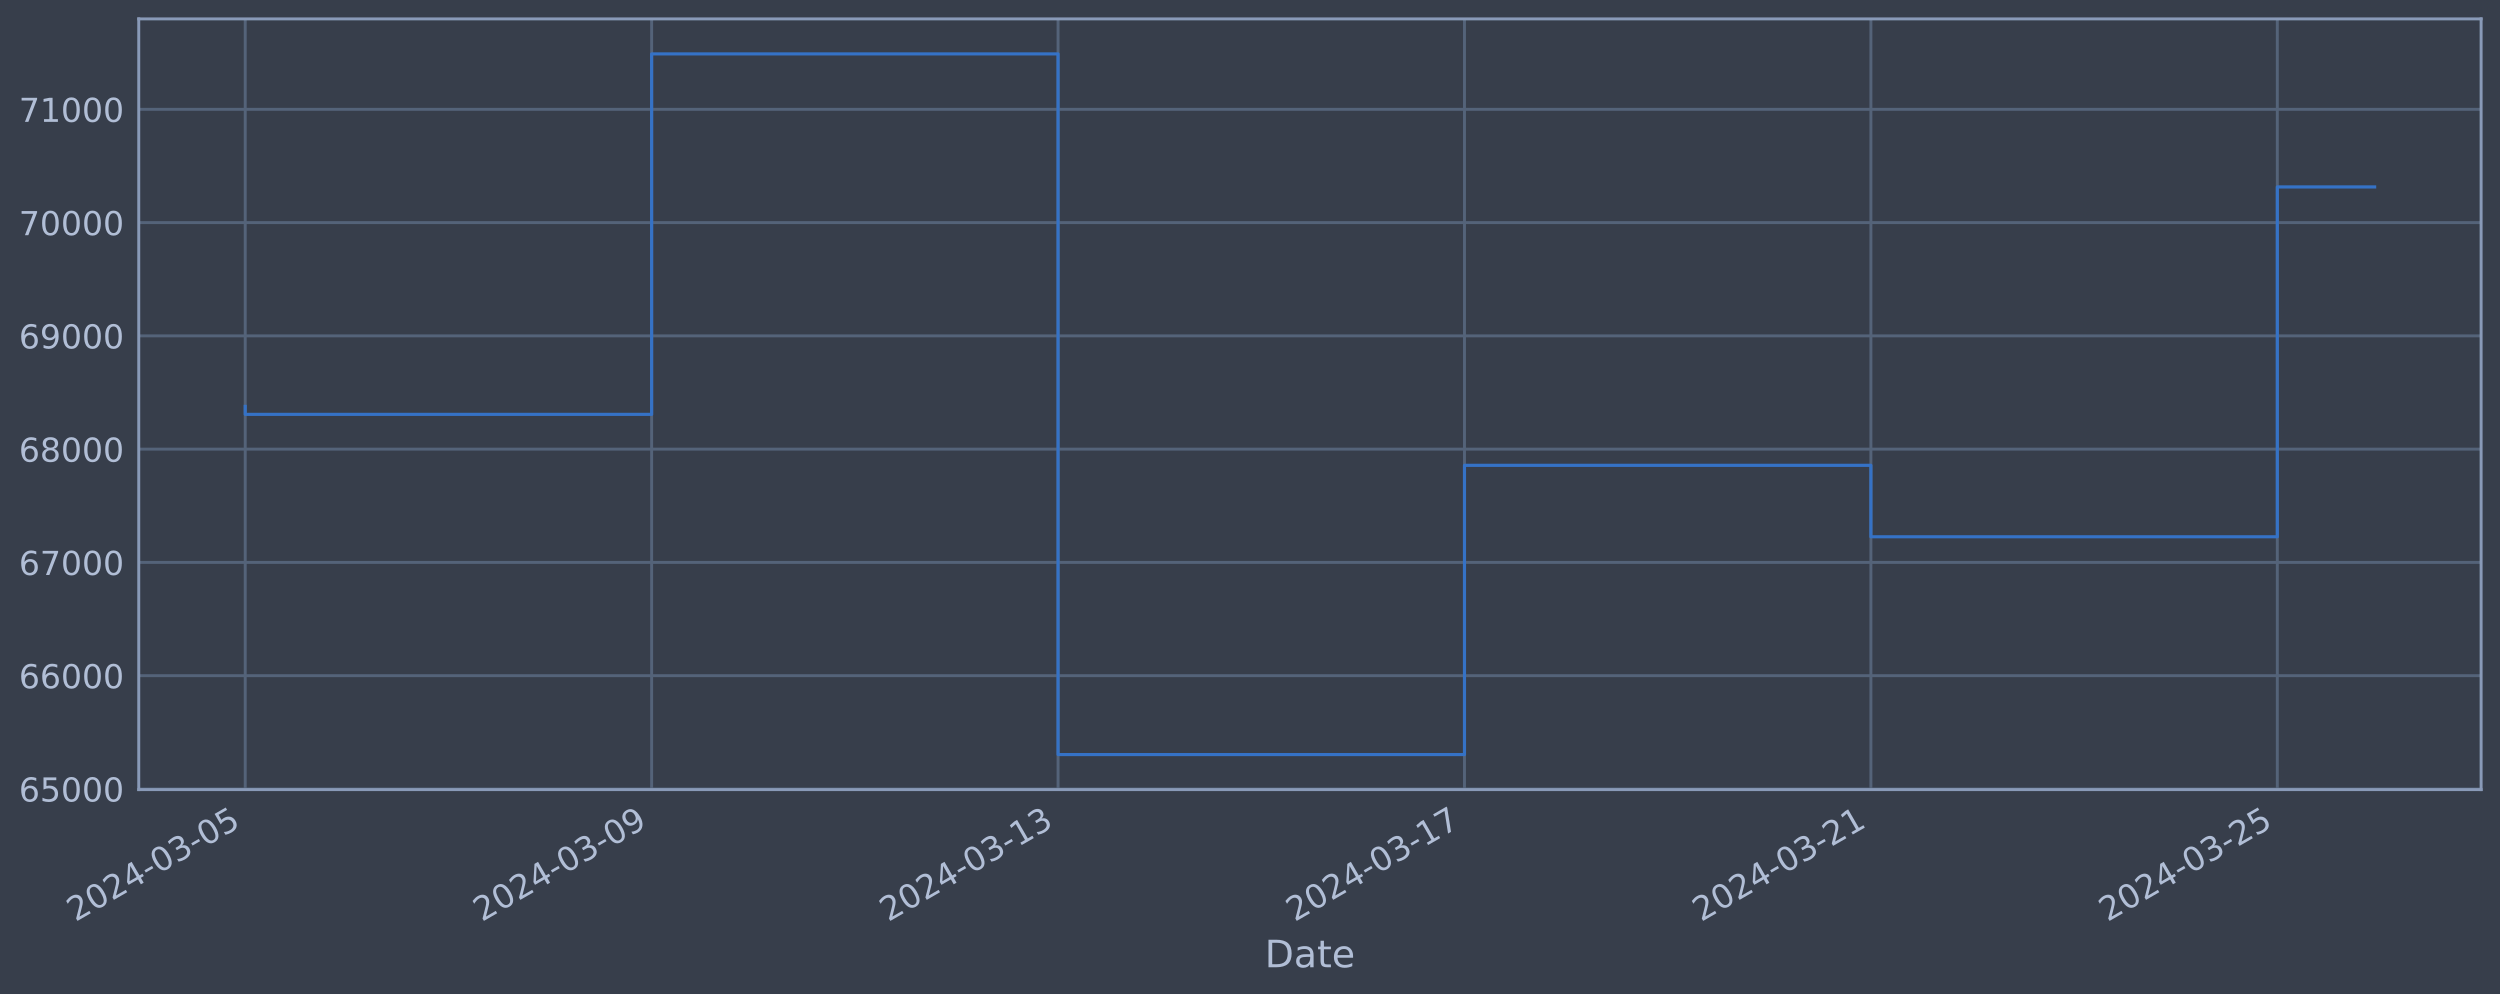
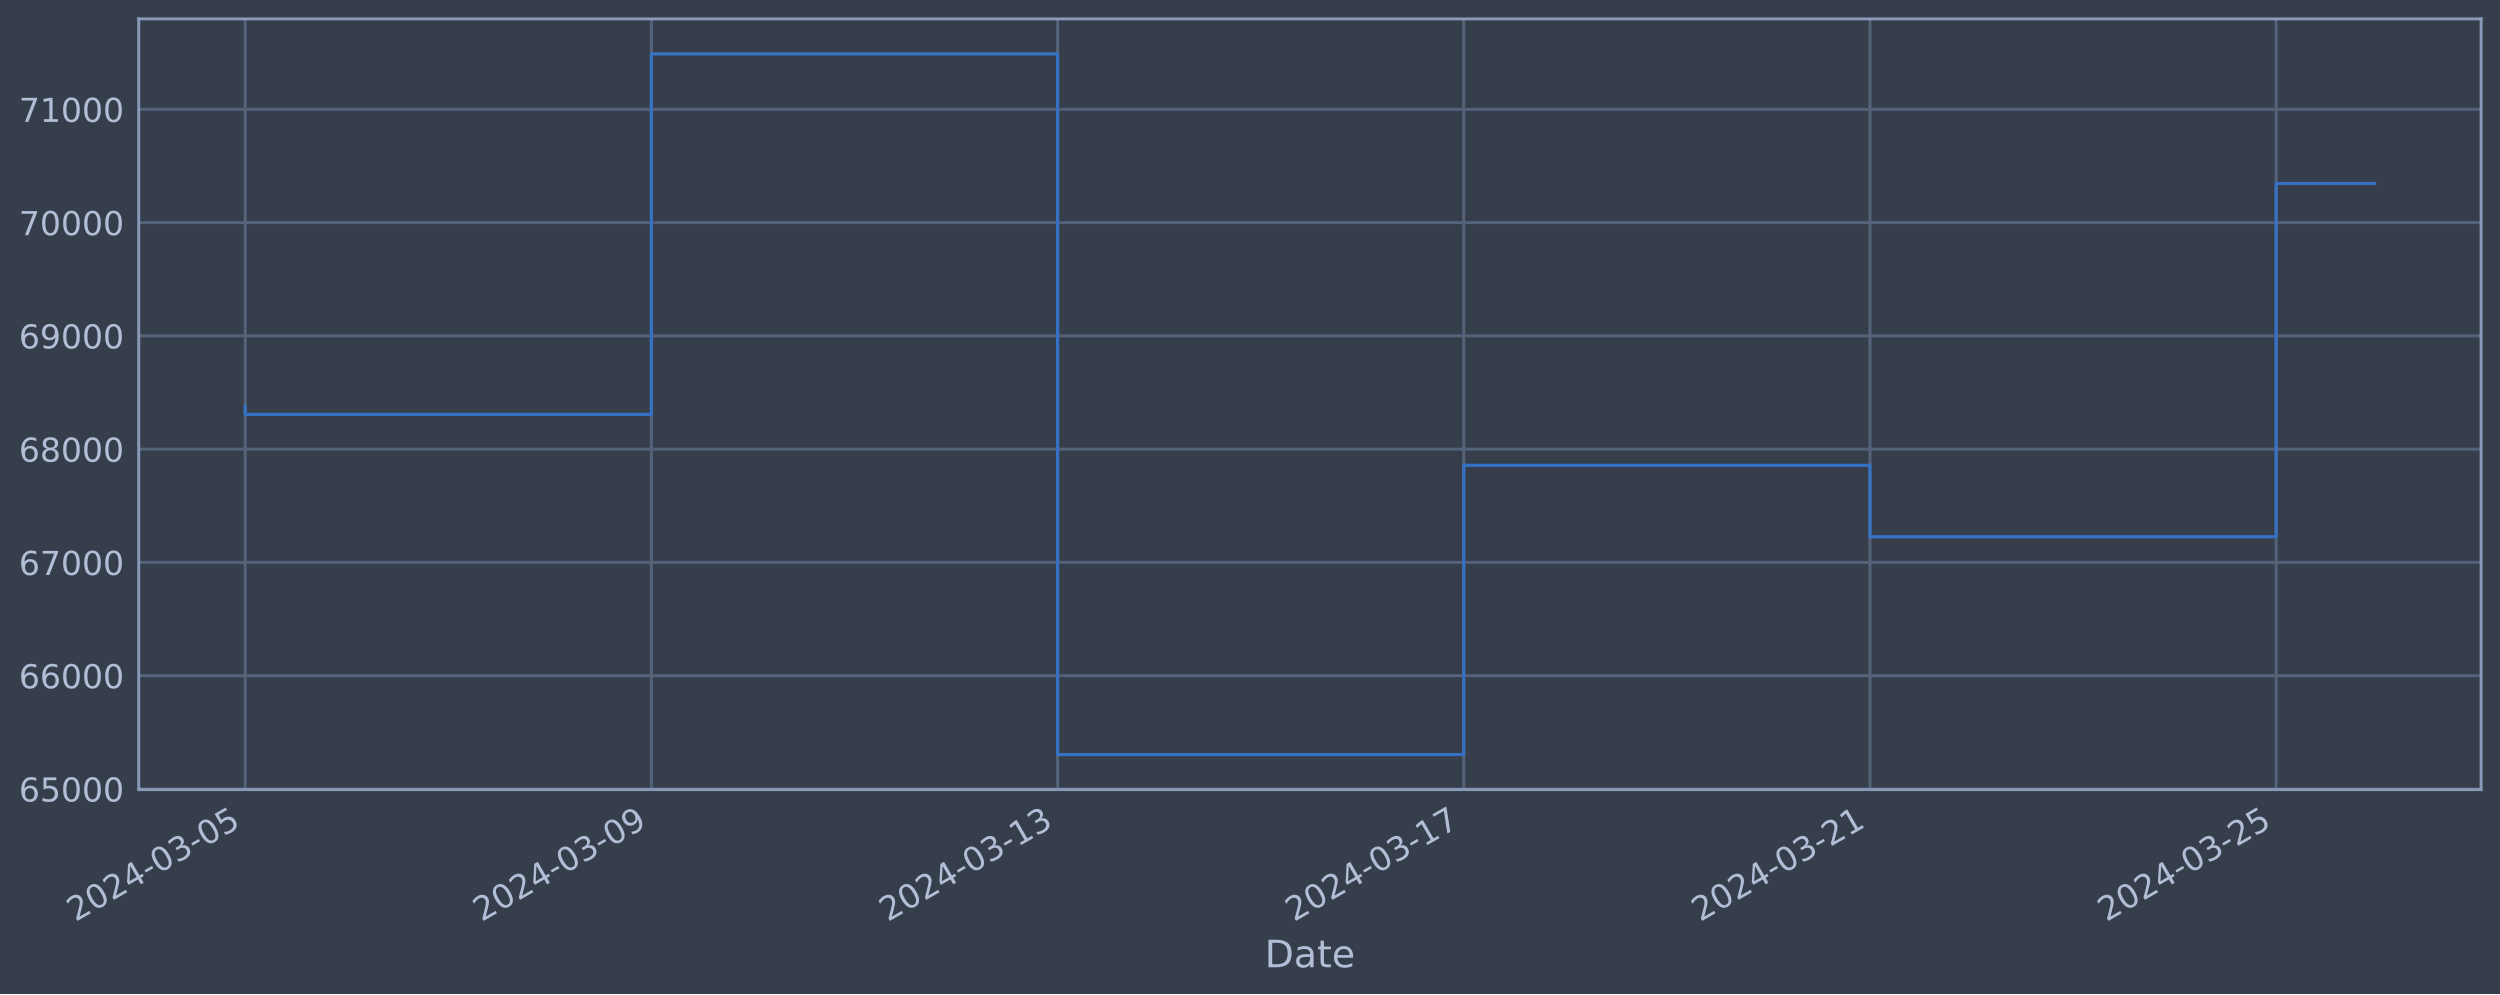
<svg xmlns="http://www.w3.org/2000/svg" xmlns:xlink="http://www.w3.org/1999/xlink" width="952.884pt" height="378.87pt" viewBox="0 0 952.884 378.87" version="1.1">
  <defs>
    <style type="text/css">*{stroke-linejoin: round; stroke-linecap: butt}</style>
  </defs>
  <g id="figure_1">
    <g id="patch_1">
      <path d="M 0 378.87  L 952.884 378.87  L 952.884 0  L 0 0  z " style="fill: #373e4b" />
    </g>
    <g id="axes_1">
      <g id="patch_2">
        <path d="M 52.884 300.96  L 945.684 300.96  L 945.684 7.2  L 52.884 7.2  z " style="fill: #373e4b" />
      </g>
      <g id="matplotlib.axis_1">
        <g id="xtick_1">
          <g id="line2d_1">
-             <path d="M 93.466 300.96  L 93.466 7.2  " clip-path="url(#pbc177aea7f)" style="fill: none; stroke: #546379; stroke-width: 1.12; stroke-linecap: square" />
+             <path d="M 93.466 300.96  L 93.466 7.2  " clip-path="url(#pc19d5865f9)" style="fill: none; stroke: #546379; stroke-width: 1.12; stroke-linecap: square" />
          </g>
          <g id="line2d_2" />
          <g id="text_1">
            <g style="fill: #b1bed6" transform="translate(28.74006 351.4642) rotate(-30) scale(0.126 -0.126)">
              <defs>
                <path id="DejaVuSans-32" d="M 1228 531  L 3431 531  L 3431 0  L 469 0  L 469 531  Q 828 903 1448 1529  Q 2069 2156 2228 2338  Q 2531 2678 2651 2914  Q 2772 3150 2772 3378  Q 2772 3750 2511 3984  Q 2250 4219 1831 4219  Q 1534 4219 1204 4116  Q 875 4013 500 3803  L 500 4441  Q 881 4594 1212 4672  Q 1544 4750 1819 4750  Q 2544 4750 2975 4387  Q 3406 4025 3406 3419  Q 3406 3131 3298 2873  Q 3191 2616 2906 2266  Q 2828 2175 2409 1742  Q 1991 1309 1228 531  z " transform="scale(0.015625)" />
                <path id="DejaVuSans-30" d="M 2034 4250  Q 1547 4250 1301 3770  Q 1056 3291 1056 2328  Q 1056 1369 1301 889  Q 1547 409 2034 409  Q 2525 409 2770 889  Q 3016 1369 3016 2328  Q 3016 3291 2770 3770  Q 2525 4250 2034 4250  z M 2034 4750  Q 2819 4750 3233 4129  Q 3647 3509 3647 2328  Q 3647 1150 3233 529  Q 2819 -91 2034 -91  Q 1250 -91 836 529  Q 422 1150 422 2328  Q 422 3509 836 4129  Q 1250 4750 2034 4750  z " transform="scale(0.015625)" />
                <path id="DejaVuSans-34" d="M 2419 4116  L 825 1625  L 2419 1625  L 2419 4116  z M 2253 4666  L 3047 4666  L 3047 1625  L 3713 1625  L 3713 1100  L 3047 1100  L 3047 0  L 2419 0  L 2419 1100  L 313 1100  L 313 1709  L 2253 4666  z " transform="scale(0.015625)" />
                <path id="DejaVuSans-2d" d="M 313 2009  L 1997 2009  L 1997 1497  L 313 1497  L 313 2009  z " transform="scale(0.015625)" />
                <path id="DejaVuSans-33" d="M 2597 2516  Q 3050 2419 3304 2112  Q 3559 1806 3559 1356  Q 3559 666 3084 287  Q 2609 -91 1734 -91  Q 1441 -91 1130 -33  Q 819 25 488 141  L 488 750  Q 750 597 1062 519  Q 1375 441 1716 441  Q 2309 441 2620 675  Q 2931 909 2931 1356  Q 2931 1769 2642 2001  Q 2353 2234 1838 2234  L 1294 2234  L 1294 2753  L 1863 2753  Q 2328 2753 2575 2939  Q 2822 3125 2822 3475  Q 2822 3834 2567 4026  Q 2313 4219 1838 4219  Q 1578 4219 1281 4162  Q 984 4106 628 3988  L 628 4550  Q 988 4650 1302 4700  Q 1616 4750 1894 4750  Q 2613 4750 3031 4423  Q 3450 4097 3450 3541  Q 3450 3153 3228 2886  Q 3006 2619 2597 2516  z " transform="scale(0.015625)" />
                <path id="DejaVuSans-35" d="M 691 4666  L 3169 4666  L 3169 4134  L 1269 4134  L 1269 2991  Q 1406 3038 1543 3061  Q 1681 3084 1819 3084  Q 2600 3084 3056 2656  Q 3513 2228 3513 1497  Q 3513 744 3044 326  Q 2575 -91 1722 -91  Q 1428 -91 1123 -41  Q 819 9 494 109  L 494 744  Q 775 591 1075 516  Q 1375 441 1709 441  Q 2250 441 2565 725  Q 2881 1009 2881 1497  Q 2881 1984 2565 2268  Q 2250 2553 1709 2553  Q 1456 2553 1204 2497  Q 953 2441 691 2322  L 691 4666  z " transform="scale(0.015625)" />
              </defs>
              <use xlink:href="#DejaVuSans-32" />
              <use xlink:href="#DejaVuSans-30" x="63.623" />
              <use xlink:href="#DejaVuSans-32" x="127.246" />
              <use xlink:href="#DejaVuSans-34" x="190.869" />
              <use xlink:href="#DejaVuSans-2d" x="254.492" />
              <use xlink:href="#DejaVuSans-30" x="290.576" />
              <use xlink:href="#DejaVuSans-33" x="354.199" />
              <use xlink:href="#DejaVuSans-2d" x="417.822" />
              <use xlink:href="#DejaVuSans-30" x="453.906" />
              <use xlink:href="#DejaVuSans-35" x="517.529" />
            </g>
          </g>
        </g>
        <g id="xtick_2">
          <g id="line2d_3">
-             <path d="M 248.374 300.96  L 248.374 7.2  " clip-path="url(#pbc177aea7f)" style="fill: none; stroke: #546379; stroke-width: 1.12; stroke-linecap: square" />
+             <path d="M 248.284 300.96  L 248.284 7.2  " clip-path="url(#pc19d5865f9)" style="fill: none; stroke: #546379; stroke-width: 1.12; stroke-linecap: square" />
          </g>
          <g id="line2d_4" />
          <g id="text_2">
-             <g style="fill: #b1bed6" transform="translate(183.6481 351.4642) rotate(-30) scale(0.126 -0.126)">
+             <g style="fill: #b1bed6" transform="translate(183.5585 351.4642) rotate(-30) scale(0.126 -0.126)">
              <defs>
                <path id="DejaVuSans-39" d="M 703 97  L 703 672  Q 941 559 1184 500  Q 1428 441 1663 441  Q 2288 441 2617 861  Q 2947 1281 2994 2138  Q 2813 1869 2534 1725  Q 2256 1581 1919 1581  Q 1219 1581 811 2004  Q 403 2428 403 3163  Q 403 3881 828 4315  Q 1253 4750 1959 4750  Q 2769 4750 3195 4129  Q 3622 3509 3622 2328  Q 3622 1225 3098 567  Q 2575 -91 1691 -91  Q 1453 -91 1209 -44  Q 966 3 703 97  z M 1959 2075  Q 2384 2075 2632 2365  Q 2881 2656 2881 3163  Q 2881 3666 2632 3958  Q 2384 4250 1959 4250  Q 1534 4250 1286 3958  Q 1038 3666 1038 3163  Q 1038 2656 1286 2365  Q 1534 2075 1959 2075  z " transform="scale(0.015625)" />
              </defs>
              <use xlink:href="#DejaVuSans-32" />
              <use xlink:href="#DejaVuSans-30" x="63.623" />
              <use xlink:href="#DejaVuSans-32" x="127.246" />
              <use xlink:href="#DejaVuSans-34" x="190.869" />
              <use xlink:href="#DejaVuSans-2d" x="254.492" />
              <use xlink:href="#DejaVuSans-30" x="290.576" />
              <use xlink:href="#DejaVuSans-33" x="354.199" />
              <use xlink:href="#DejaVuSans-2d" x="417.822" />
              <use xlink:href="#DejaVuSans-30" x="453.906" />
              <use xlink:href="#DejaVuSans-39" x="517.529" />
            </g>
          </g>
        </g>
        <g id="xtick_3">
          <g id="line2d_5">
-             <path d="M 403.282 300.96  L 403.282 7.2  " clip-path="url(#pbc177aea7f)" style="fill: none; stroke: #546379; stroke-width: 1.12; stroke-linecap: square" />
+             <path d="M 403.102 300.96  L 403.102 7.2  " clip-path="url(#pc19d5865f9)" style="fill: none; stroke: #546379; stroke-width: 1.12; stroke-linecap: square" />
          </g>
          <g id="line2d_6" />
          <g id="text_3">
-             <g style="fill: #b1bed6" transform="translate(338.5562 351.4642) rotate(-30) scale(0.126 -0.126)">
+             <g style="fill: #b1bed6" transform="translate(338.3769 351.4642) rotate(-30) scale(0.126 -0.126)">
              <defs>
                <path id="DejaVuSans-31" d="M 794 531  L 1825 531  L 1825 4091  L 703 3866  L 703 4441  L 1819 4666  L 2450 4666  L 2450 531  L 3481 531  L 3481 0  L 794 0  L 794 531  z " transform="scale(0.015625)" />
              </defs>
              <use xlink:href="#DejaVuSans-32" />
              <use xlink:href="#DejaVuSans-30" x="63.623" />
              <use xlink:href="#DejaVuSans-32" x="127.246" />
              <use xlink:href="#DejaVuSans-34" x="190.869" />
              <use xlink:href="#DejaVuSans-2d" x="254.492" />
              <use xlink:href="#DejaVuSans-30" x="290.576" />
              <use xlink:href="#DejaVuSans-33" x="354.199" />
              <use xlink:href="#DejaVuSans-2d" x="417.822" />
              <use xlink:href="#DejaVuSans-31" x="453.906" />
              <use xlink:href="#DejaVuSans-33" x="517.529" />
            </g>
          </g>
        </g>
        <g id="xtick_4">
          <g id="line2d_7">
-             <path d="M 558.19 300.96  L 558.19 7.2  " clip-path="url(#pbc177aea7f)" style="fill: none; stroke: #546379; stroke-width: 1.12; stroke-linecap: square" />
+             <path d="M 557.921 300.96  L 557.921 7.2  " clip-path="url(#pc19d5865f9)" style="fill: none; stroke: #546379; stroke-width: 1.12; stroke-linecap: square" />
          </g>
          <g id="line2d_8" />
          <g id="text_4">
-             <g style="fill: #b1bed6" transform="translate(493.4643 351.4642) rotate(-30) scale(0.126 -0.126)">
+             <g style="fill: #b1bed6" transform="translate(493.1953 351.4642) rotate(-30) scale(0.126 -0.126)">
              <defs>
                <path id="DejaVuSans-37" d="M 525 4666  L 3525 4666  L 3525 4397  L 1831 0  L 1172 0  L 2766 4134  L 525 4134  L 525 4666  z " transform="scale(0.015625)" />
              </defs>
              <use xlink:href="#DejaVuSans-32" />
              <use xlink:href="#DejaVuSans-30" x="63.623" />
              <use xlink:href="#DejaVuSans-32" x="127.246" />
              <use xlink:href="#DejaVuSans-34" x="190.869" />
              <use xlink:href="#DejaVuSans-2d" x="254.492" />
              <use xlink:href="#DejaVuSans-30" x="290.576" />
              <use xlink:href="#DejaVuSans-33" x="354.199" />
              <use xlink:href="#DejaVuSans-2d" x="417.822" />
              <use xlink:href="#DejaVuSans-31" x="453.906" />
              <use xlink:href="#DejaVuSans-37" x="517.529" />
            </g>
          </g>
        </g>
        <g id="xtick_5">
          <g id="line2d_9">
-             <path d="M 713.098 300.96  L 713.098 7.2  " clip-path="url(#pbc177aea7f)" style="fill: none; stroke: #546379; stroke-width: 1.12; stroke-linecap: square" />
+             <path d="M 712.739 300.96  L 712.739 7.2  " clip-path="url(#pc19d5865f9)" style="fill: none; stroke: #546379; stroke-width: 1.12; stroke-linecap: square" />
          </g>
          <g id="line2d_10" />
          <g id="text_5">
-             <g style="fill: #b1bed6" transform="translate(648.3724 351.4642) rotate(-30) scale(0.126 -0.126)">
+             <g style="fill: #b1bed6" transform="translate(648.0137 351.4642) rotate(-30) scale(0.126 -0.126)">
              <use xlink:href="#DejaVuSans-32" />
              <use xlink:href="#DejaVuSans-30" x="63.623" />
              <use xlink:href="#DejaVuSans-32" x="127.246" />
              <use xlink:href="#DejaVuSans-34" x="190.869" />
              <use xlink:href="#DejaVuSans-2d" x="254.492" />
              <use xlink:href="#DejaVuSans-30" x="290.576" />
              <use xlink:href="#DejaVuSans-33" x="354.199" />
              <use xlink:href="#DejaVuSans-2d" x="417.822" />
              <use xlink:href="#DejaVuSans-32" x="453.906" />
              <use xlink:href="#DejaVuSans-31" x="517.529" />
            </g>
          </g>
        </g>
        <g id="xtick_6">
          <g id="line2d_11">
-             <path d="M 868.006 300.96  L 868.006 7.2  " clip-path="url(#pbc177aea7f)" style="fill: none; stroke: #546379; stroke-width: 1.12; stroke-linecap: square" />
+             <path d="M 867.558 300.96  L 867.558 7.2  " clip-path="url(#pc19d5865f9)" style="fill: none; stroke: #546379; stroke-width: 1.12; stroke-linecap: square" />
          </g>
          <g id="line2d_12" />
          <g id="text_6">
-             <g style="fill: #b1bed6" transform="translate(803.2805 351.4642) rotate(-30) scale(0.126 -0.126)">
+             <g style="fill: #b1bed6" transform="translate(802.8321 351.4642) rotate(-30) scale(0.126 -0.126)">
              <use xlink:href="#DejaVuSans-32" />
              <use xlink:href="#DejaVuSans-30" x="63.623" />
              <use xlink:href="#DejaVuSans-32" x="127.246" />
              <use xlink:href="#DejaVuSans-34" x="190.869" />
              <use xlink:href="#DejaVuSans-2d" x="254.492" />
              <use xlink:href="#DejaVuSans-30" x="290.576" />
              <use xlink:href="#DejaVuSans-33" x="354.199" />
              <use xlink:href="#DejaVuSans-2d" x="417.822" />
              <use xlink:href="#DejaVuSans-32" x="453.906" />
              <use xlink:href="#DejaVuSans-35" x="517.529" />
            </g>
          </g>
        </g>
        <g id="text_7">
          <g style="fill: #b1bed6" transform="translate(482.0746 368.6753) scale(0.144 -0.144)">
            <defs>
              <path id="DejaVuSans-44" d="M 1259 4147  L 1259 519  L 2022 519  Q 2988 519 3436 956  Q 3884 1394 3884 2338  Q 3884 3275 3436 3711  Q 2988 4147 2022 4147  L 1259 4147  z M 628 4666  L 1925 4666  Q 3281 4666 3915 4102  Q 4550 3538 4550 2338  Q 4550 1131 3912 565  Q 3275 0 1925 0  L 628 0  L 628 4666  z " transform="scale(0.015625)" />
              <path id="DejaVuSans-61" d="M 2194 1759  Q 1497 1759 1228 1600  Q 959 1441 959 1056  Q 959 750 1161 570  Q 1363 391 1709 391  Q 2188 391 2477 730  Q 2766 1069 2766 1631  L 2766 1759  L 2194 1759  z M 3341 1997  L 3341 0  L 2766 0  L 2766 531  Q 2569 213 2275 61  Q 1981 -91 1556 -91  Q 1019 -91 701 211  Q 384 513 384 1019  Q 384 1609 779 1909  Q 1175 2209 1959 2209  L 2766 2209  L 2766 2266  Q 2766 2663 2505 2880  Q 2244 3097 1772 3097  Q 1472 3097 1187 3025  Q 903 2953 641 2809  L 641 3341  Q 956 3463 1253 3523  Q 1550 3584 1831 3584  Q 2591 3584 2966 3190  Q 3341 2797 3341 1997  z " transform="scale(0.015625)" />
              <path id="DejaVuSans-74" d="M 1172 4494  L 1172 3500  L 2356 3500  L 2356 3053  L 1172 3053  L 1172 1153  Q 1172 725 1289 603  Q 1406 481 1766 481  L 2356 481  L 2356 0  L 1766 0  Q 1100 0 847 248  Q 594 497 594 1153  L 594 3053  L 172 3053  L 172 3500  L 594 3500  L 594 4494  L 1172 4494  z " transform="scale(0.015625)" />
              <path id="DejaVuSans-65" d="M 3597 1894  L 3597 1613  L 953 1613  Q 991 1019 1311 708  Q 1631 397 2203 397  Q 2534 397 2845 478  Q 3156 559 3463 722  L 3463 178  Q 3153 47 2828 -22  Q 2503 -91 2169 -91  Q 1331 -91 842 396  Q 353 884 353 1716  Q 353 2575 817 3079  Q 1281 3584 2069 3584  Q 2775 3584 3186 3129  Q 3597 2675 3597 1894  z M 3022 2063  Q 3016 2534 2758 2815  Q 2500 3097 2075 3097  Q 1594 3097 1305 2825  Q 1016 2553 972 2059  L 3022 2063  z " transform="scale(0.015625)" />
            </defs>
            <use xlink:href="#DejaVuSans-44" />
            <use xlink:href="#DejaVuSans-61" x="77.002" />
            <use xlink:href="#DejaVuSans-74" x="138.281" />
            <use xlink:href="#DejaVuSans-65" x="177.49" />
          </g>
        </g>
      </g>
      <g id="matplotlib.axis_2">
        <g id="ytick_1">
          <g id="line2d_13">
-             <path d="M 52.884 300.718  L 945.684 300.718  " clip-path="url(#pbc177aea7f)" style="fill: none; stroke: #546379; stroke-width: 1.12; stroke-linecap: square" />
+             <path d="M 52.884 300.718  L 945.684 300.718  " clip-path="url(#pc19d5865f9)" style="fill: none; stroke: #546379; stroke-width: 1.12; stroke-linecap: square" />
          </g>
          <g id="line2d_14" />
          <g id="text_8">
            <g style="fill: #b1bed6" transform="translate(7.2 305.5049) scale(0.126 -0.126)">
              <defs>
                <path id="DejaVuSans-36" d="M 2113 2584  Q 1688 2584 1439 2293  Q 1191 2003 1191 1497  Q 1191 994 1439 701  Q 1688 409 2113 409  Q 2538 409 2786 701  Q 3034 994 3034 1497  Q 3034 2003 2786 2293  Q 2538 2584 2113 2584  z M 3366 4563  L 3366 3988  Q 3128 4100 2886 4159  Q 2644 4219 2406 4219  Q 1781 4219 1451 3797  Q 1122 3375 1075 2522  Q 1259 2794 1537 2939  Q 1816 3084 2150 3084  Q 2853 3084 3261 2657  Q 3669 2231 3669 1497  Q 3669 778 3244 343  Q 2819 -91 2113 -91  Q 1303 -91 875 529  Q 447 1150 447 2328  Q 447 3434 972 4092  Q 1497 4750 2381 4750  Q 2619 4750 2861 4703  Q 3103 4656 3366 4563  z " transform="scale(0.015625)" />
              </defs>
              <use xlink:href="#DejaVuSans-36" />
              <use xlink:href="#DejaVuSans-35" x="63.623" />
              <use xlink:href="#DejaVuSans-30" x="127.246" />
              <use xlink:href="#DejaVuSans-30" x="190.869" />
              <use xlink:href="#DejaVuSans-30" x="254.492" />
            </g>
          </g>
        </g>
        <g id="ytick_2">
          <g id="line2d_15">
-             <path d="M 52.884 257.544  L 945.684 257.544  " clip-path="url(#pbc177aea7f)" style="fill: none; stroke: #546379; stroke-width: 1.12; stroke-linecap: square" />
+             <path d="M 52.884 257.544  L 945.684 257.544  " clip-path="url(#pc19d5865f9)" style="fill: none; stroke: #546379; stroke-width: 1.12; stroke-linecap: square" />
          </g>
          <g id="line2d_16" />
          <g id="text_9">
            <g style="fill: #b1bed6" transform="translate(7.2 262.331) scale(0.126 -0.126)">
              <use xlink:href="#DejaVuSans-36" />
              <use xlink:href="#DejaVuSans-36" x="63.623" />
              <use xlink:href="#DejaVuSans-30" x="127.246" />
              <use xlink:href="#DejaVuSans-30" x="190.869" />
              <use xlink:href="#DejaVuSans-30" x="254.492" />
            </g>
          </g>
        </g>
        <g id="ytick_3">
          <g id="line2d_17">
-             <path d="M 52.884 214.37  L 945.684 214.37  " clip-path="url(#pbc177aea7f)" style="fill: none; stroke: #546379; stroke-width: 1.12; stroke-linecap: square" />
+             <path d="M 52.884 214.37  L 945.684 214.37  " clip-path="url(#pc19d5865f9)" style="fill: none; stroke: #546379; stroke-width: 1.12; stroke-linecap: square" />
          </g>
          <g id="line2d_18" />
          <g id="text_10">
            <g style="fill: #b1bed6" transform="translate(7.2 219.157) scale(0.126 -0.126)">
              <use xlink:href="#DejaVuSans-36" />
              <use xlink:href="#DejaVuSans-37" x="63.623" />
              <use xlink:href="#DejaVuSans-30" x="127.246" />
              <use xlink:href="#DejaVuSans-30" x="190.869" />
              <use xlink:href="#DejaVuSans-30" x="254.492" />
            </g>
          </g>
        </g>
        <g id="ytick_4">
          <g id="line2d_19">
-             <path d="M 52.884 171.196  L 945.684 171.196  " clip-path="url(#pbc177aea7f)" style="fill: none; stroke: #546379; stroke-width: 1.12; stroke-linecap: square" />
+             <path d="M 52.884 171.196  L 945.684 171.196  " clip-path="url(#pc19d5865f9)" style="fill: none; stroke: #546379; stroke-width: 1.12; stroke-linecap: square" />
          </g>
          <g id="line2d_20" />
          <g id="text_11">
            <g style="fill: #b1bed6" transform="translate(7.2 175.9831) scale(0.126 -0.126)">
              <defs>
                <path id="DejaVuSans-38" d="M 2034 2216  Q 1584 2216 1326 1975  Q 1069 1734 1069 1313  Q 1069 891 1326 650  Q 1584 409 2034 409  Q 2484 409 2743 651  Q 3003 894 3003 1313  Q 3003 1734 2745 1975  Q 2488 2216 2034 2216  z M 1403 2484  Q 997 2584 770 2862  Q 544 3141 544 3541  Q 544 4100 942 4425  Q 1341 4750 2034 4750  Q 2731 4750 3128 4425  Q 3525 4100 3525 3541  Q 3525 3141 3298 2862  Q 3072 2584 2669 2484  Q 3125 2378 3379 2068  Q 3634 1759 3634 1313  Q 3634 634 3220 271  Q 2806 -91 2034 -91  Q 1263 -91 848 271  Q 434 634 434 1313  Q 434 1759 690 2068  Q 947 2378 1403 2484  z M 1172 3481  Q 1172 3119 1398 2916  Q 1625 2713 2034 2713  Q 2441 2713 2670 2916  Q 2900 3119 2900 3481  Q 2900 3844 2670 4047  Q 2441 4250 2034 4250  Q 1625 4250 1398 4047  Q 1172 3844 1172 3481  z " transform="scale(0.015625)" />
              </defs>
              <use xlink:href="#DejaVuSans-36" />
              <use xlink:href="#DejaVuSans-38" x="63.623" />
              <use xlink:href="#DejaVuSans-30" x="127.246" />
              <use xlink:href="#DejaVuSans-30" x="190.869" />
              <use xlink:href="#DejaVuSans-30" x="254.492" />
            </g>
          </g>
        </g>
        <g id="ytick_5">
          <g id="line2d_21">
-             <path d="M 52.884 128.022  L 945.684 128.022  " clip-path="url(#pbc177aea7f)" style="fill: none; stroke: #546379; stroke-width: 1.12; stroke-linecap: square" />
+             <path d="M 52.884 128.022  L 945.684 128.022  " clip-path="url(#pc19d5865f9)" style="fill: none; stroke: #546379; stroke-width: 1.12; stroke-linecap: square" />
          </g>
          <g id="line2d_22" />
          <g id="text_12">
            <g style="fill: #b1bed6" transform="translate(7.2 132.8092) scale(0.126 -0.126)">
              <use xlink:href="#DejaVuSans-36" />
              <use xlink:href="#DejaVuSans-39" x="63.623" />
              <use xlink:href="#DejaVuSans-30" x="127.246" />
              <use xlink:href="#DejaVuSans-30" x="190.869" />
              <use xlink:href="#DejaVuSans-30" x="254.492" />
            </g>
          </g>
        </g>
        <g id="ytick_6">
          <g id="line2d_23">
-             <path d="M 52.884 84.848  L 945.684 84.848  " clip-path="url(#pbc177aea7f)" style="fill: none; stroke: #546379; stroke-width: 1.12; stroke-linecap: square" />
+             <path d="M 52.884 84.848  L 945.684 84.848  " clip-path="url(#pc19d5865f9)" style="fill: none; stroke: #546379; stroke-width: 1.12; stroke-linecap: square" />
          </g>
          <g id="line2d_24" />
          <g id="text_13">
            <g style="fill: #b1bed6" transform="translate(7.2 89.63523) scale(0.126 -0.126)">
              <use xlink:href="#DejaVuSans-37" />
              <use xlink:href="#DejaVuSans-30" x="63.623" />
              <use xlink:href="#DejaVuSans-30" x="127.246" />
              <use xlink:href="#DejaVuSans-30" x="190.869" />
              <use xlink:href="#DejaVuSans-30" x="254.492" />
            </g>
          </g>
        </g>
        <g id="ytick_7">
          <g id="line2d_25">
-             <path d="M 52.884 41.674  L 945.684 41.674  " clip-path="url(#pbc177aea7f)" style="fill: none; stroke: #546379; stroke-width: 1.12; stroke-linecap: square" />
+             <path d="M 52.884 41.674  L 945.684 41.674  " clip-path="url(#pc19d5865f9)" style="fill: none; stroke: #546379; stroke-width: 1.12; stroke-linecap: square" />
          </g>
          <g id="line2d_26" />
          <g id="text_14">
            <g style="fill: #b1bed6" transform="translate(7.2 46.4613) scale(0.126 -0.126)">
              <use xlink:href="#DejaVuSans-37" />
              <use xlink:href="#DejaVuSans-31" x="63.623" />
              <use xlink:href="#DejaVuSans-30" x="127.246" />
              <use xlink:href="#DejaVuSans-30" x="190.869" />
              <use xlink:href="#DejaVuSans-30" x="254.492" />
            </g>
          </g>
        </g>
      </g>
      <g id="line2d_27">
-         <path d="M 93.466 154.891  L 93.466 157.946  L 248.374 157.946  L 248.374 20.553  L 403.282 20.553  L 403.282 287.607  L 558.19 287.607  L 558.19 177.362  L 713.098 177.362  L 713.098 204.598  L 868.006 204.598  L 868.006 71.251  L 905.102 71.251  " clip-path="url(#pbc177aea7f)" style="fill: none; stroke: #3572c6; stroke-width: 1.2; stroke-linecap: square" />
+         <path d="M 93.466 154.891  L 93.466 157.946  L 248.284 157.946  L 248.284 20.553  L 403.102 20.553  L 403.102 287.607  L 557.921 287.607  L 557.921 177.362  L 712.739 177.362  L 712.739 204.598  L 867.558 204.598  L 867.558 69.95  L 905.102 69.95  " clip-path="url(#pc19d5865f9)" style="fill: none; stroke: #3572c6; stroke-width: 1.2; stroke-linecap: square" />
      </g>
      <g id="patch_3">
        <path d="M 52.884 300.96  L 52.884 7.2  " style="fill: none; stroke: #899ab8; stroke-width: 1.12; stroke-linejoin: miter; stroke-linecap: square" />
      </g>
      <g id="patch_4">
        <path d="M 945.684 300.96  L 945.684 7.2  " style="fill: none; stroke: #899ab8; stroke-width: 1.12; stroke-linejoin: miter; stroke-linecap: square" />
      </g>
      <g id="patch_5">
        <path d="M 52.884 300.96  L 945.684 300.96  " style="fill: none; stroke: #899ab8; stroke-width: 1.12; stroke-linejoin: miter; stroke-linecap: square" />
      </g>
      <g id="patch_6">
        <path d="M 52.884 7.2  L 945.684 7.2  " style="fill: none; stroke: #899ab8; stroke-width: 1.12; stroke-linejoin: miter; stroke-linecap: square" />
      </g>
    </g>
  </g>
  <defs>
-     <clipPath id="pbc177aea7f">
+     <clipPath id="pc19d5865f9">
      <rect x="52.884" y="7.2" width="892.8" height="293.76" />
    </clipPath>
  </defs>
</svg>
